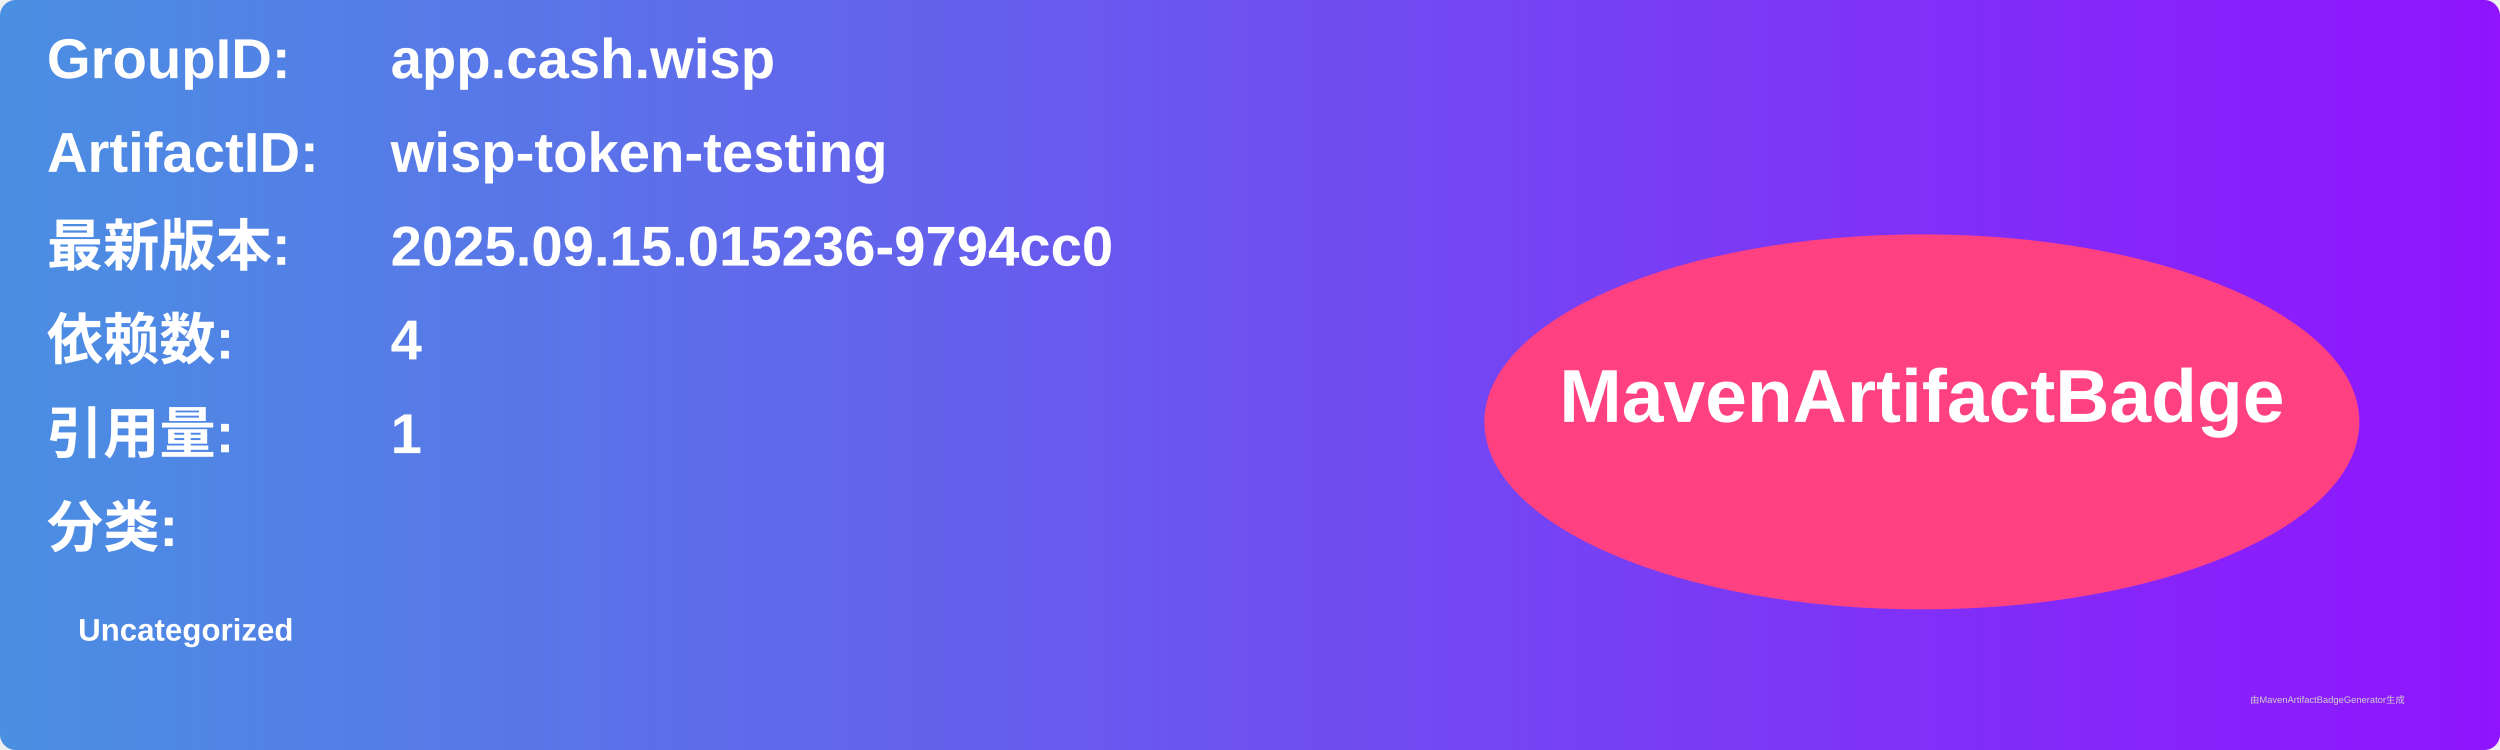
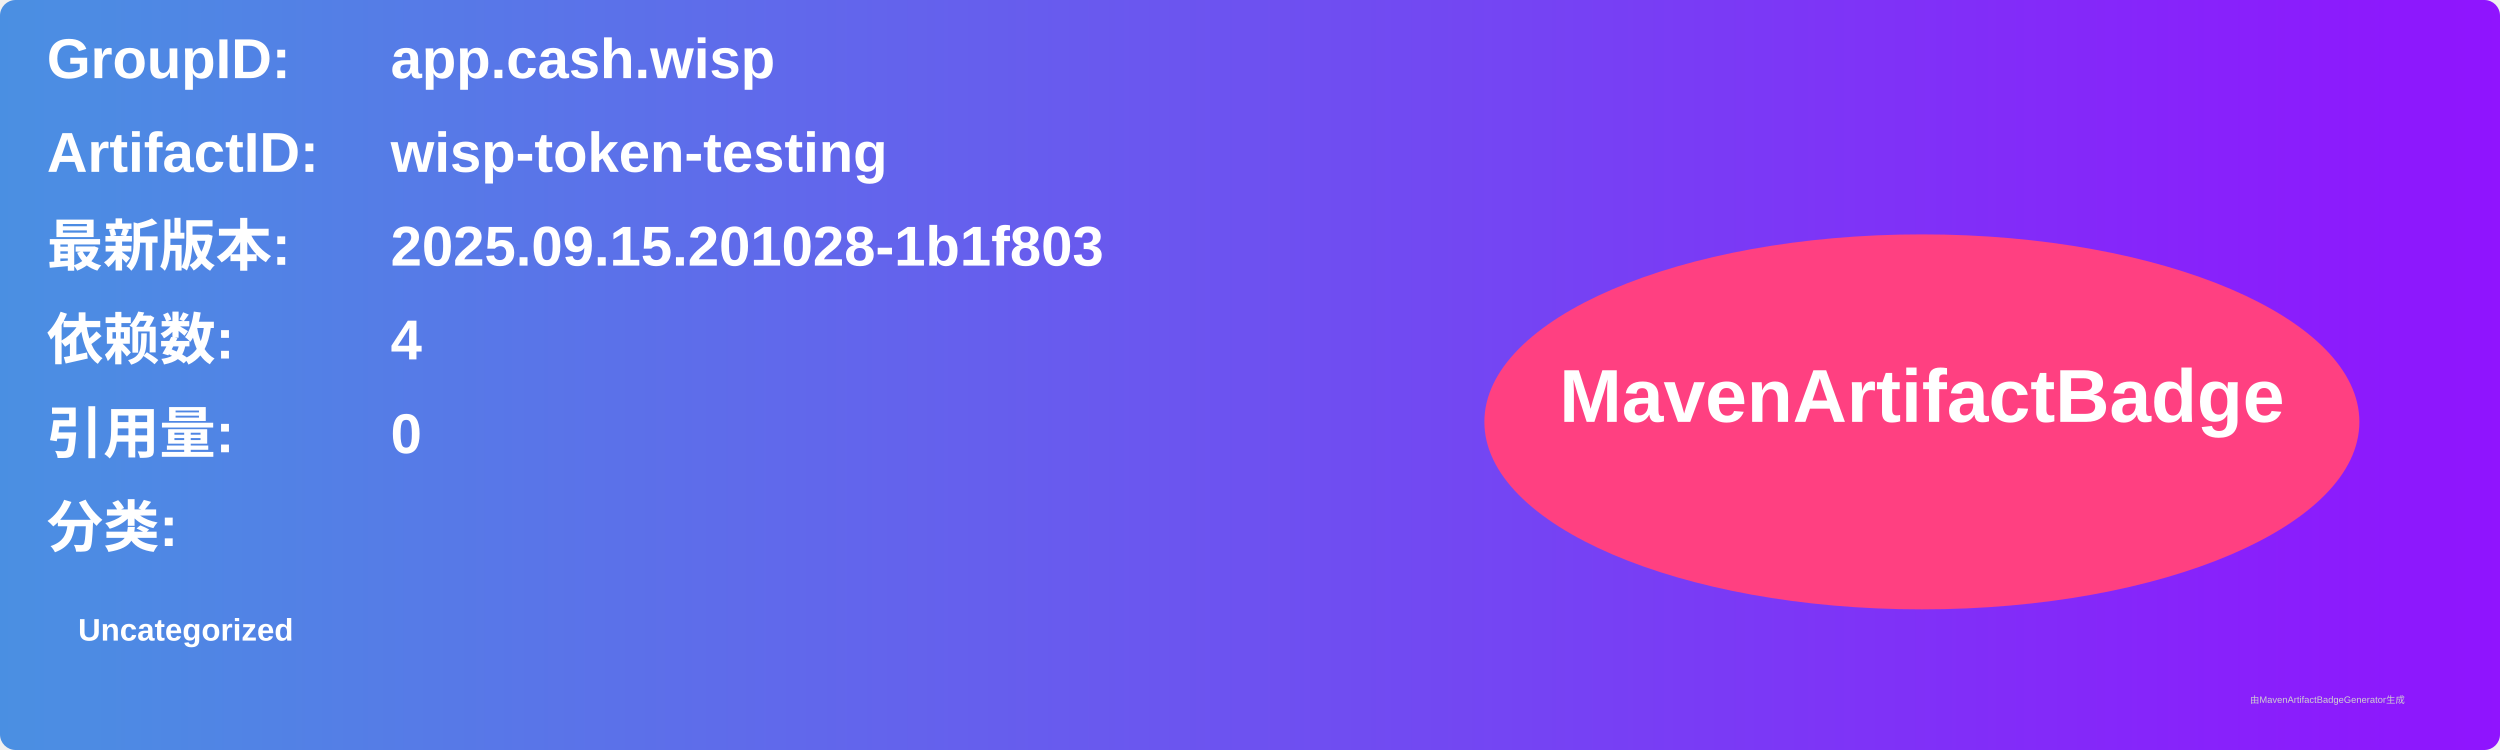
<svg xmlns="http://www.w3.org/2000/svg" width="800" height="240" viewBox="0 0 800 240">
  <linearGradient id="grad" x1="0%" y1="0%" x2="100%" y2="0%">
    <stop offset="0%" stop-color="#4a90e2" />
    <stop offset="100%" stop-color="#9013fe" />
  </linearGradient>
  <rect width="100%" height="100%" rx="5" ry="5" fill="url(#grad)" />
  <g transform="translate(15, 15)">
    <text x="0" y="10" font-family="Arial" font-size="18" fill="white" font-weight="bold" width="260">GroupID:</text>
    <text x="110" y="10" font-family="Arial" font-size="18" fill="white" font-weight="bold" width="460">app.cash.wisp</text>
    <text x="0" y="40" font-family="Arial" font-size="18" fill="white" font-weight="bold" width="260">ArtifactID:</text>
    <text x="110" y="40" font-family="Arial" font-size="18" fill="white" font-weight="bold" width="460">wisp-token-testing</text>
    <text x="0" y="70" font-family="Arial" font-size="18" fill="white" font-weight="bold">最新版本:</text>
    <text x="110" y="70" font-family="Arial" font-size="18" fill="white" font-weight="bold">
-       <tspan font-weight="bold">2025.09.15.015236-9794cc0</tspan>
+       <tspan font-weight="bold">2025.09.15.201028-1b1f803</tspan>
    </text>
    <text x="0" y="100" font-family="Arial" font-size="18" fill="white" font-weight="bold">依赖数: </text>
    <text x="110" y="100" font-family="Arial" font-size="18" fill="white">
      <tspan font-weight="bold">4</tspan>
    </text>
    <text x="0" y="130" font-family="Arial" font-size="18" fill="white" font-weight="bold">引用量: </text>
    <text x="110" y="130" font-family="Arial" font-size="18" fill="white">
-       <tspan font-weight="bold">1</tspan>
+       <tspan font-weight="bold">0</tspan>
    </text>
    <text x="0" y="160" font-family="Arial" font-size="18" fill="white" font-weight="bold">分类:</text>
    <text x="10" y="190" font-family="Arial" font-size="10" fill="white">
      <tspan font-weight="bold">Uncategorized</tspan>
    </text>
    <ellipse cx="600" cy="120" rx="140" ry="60" fill="#ff4081" />
    <text x="600" y="120" text-anchor="middle" font-family="Arial" font-size="24" fill="white" font-weight="bold">MavenArtifactBadge</text>
  </g>
  <text x="720" y="225" font-family="Arial" font-size="3" fill="#d0d0d0">由MavenArtifactBadgeGenerator生成</text>
</svg>
